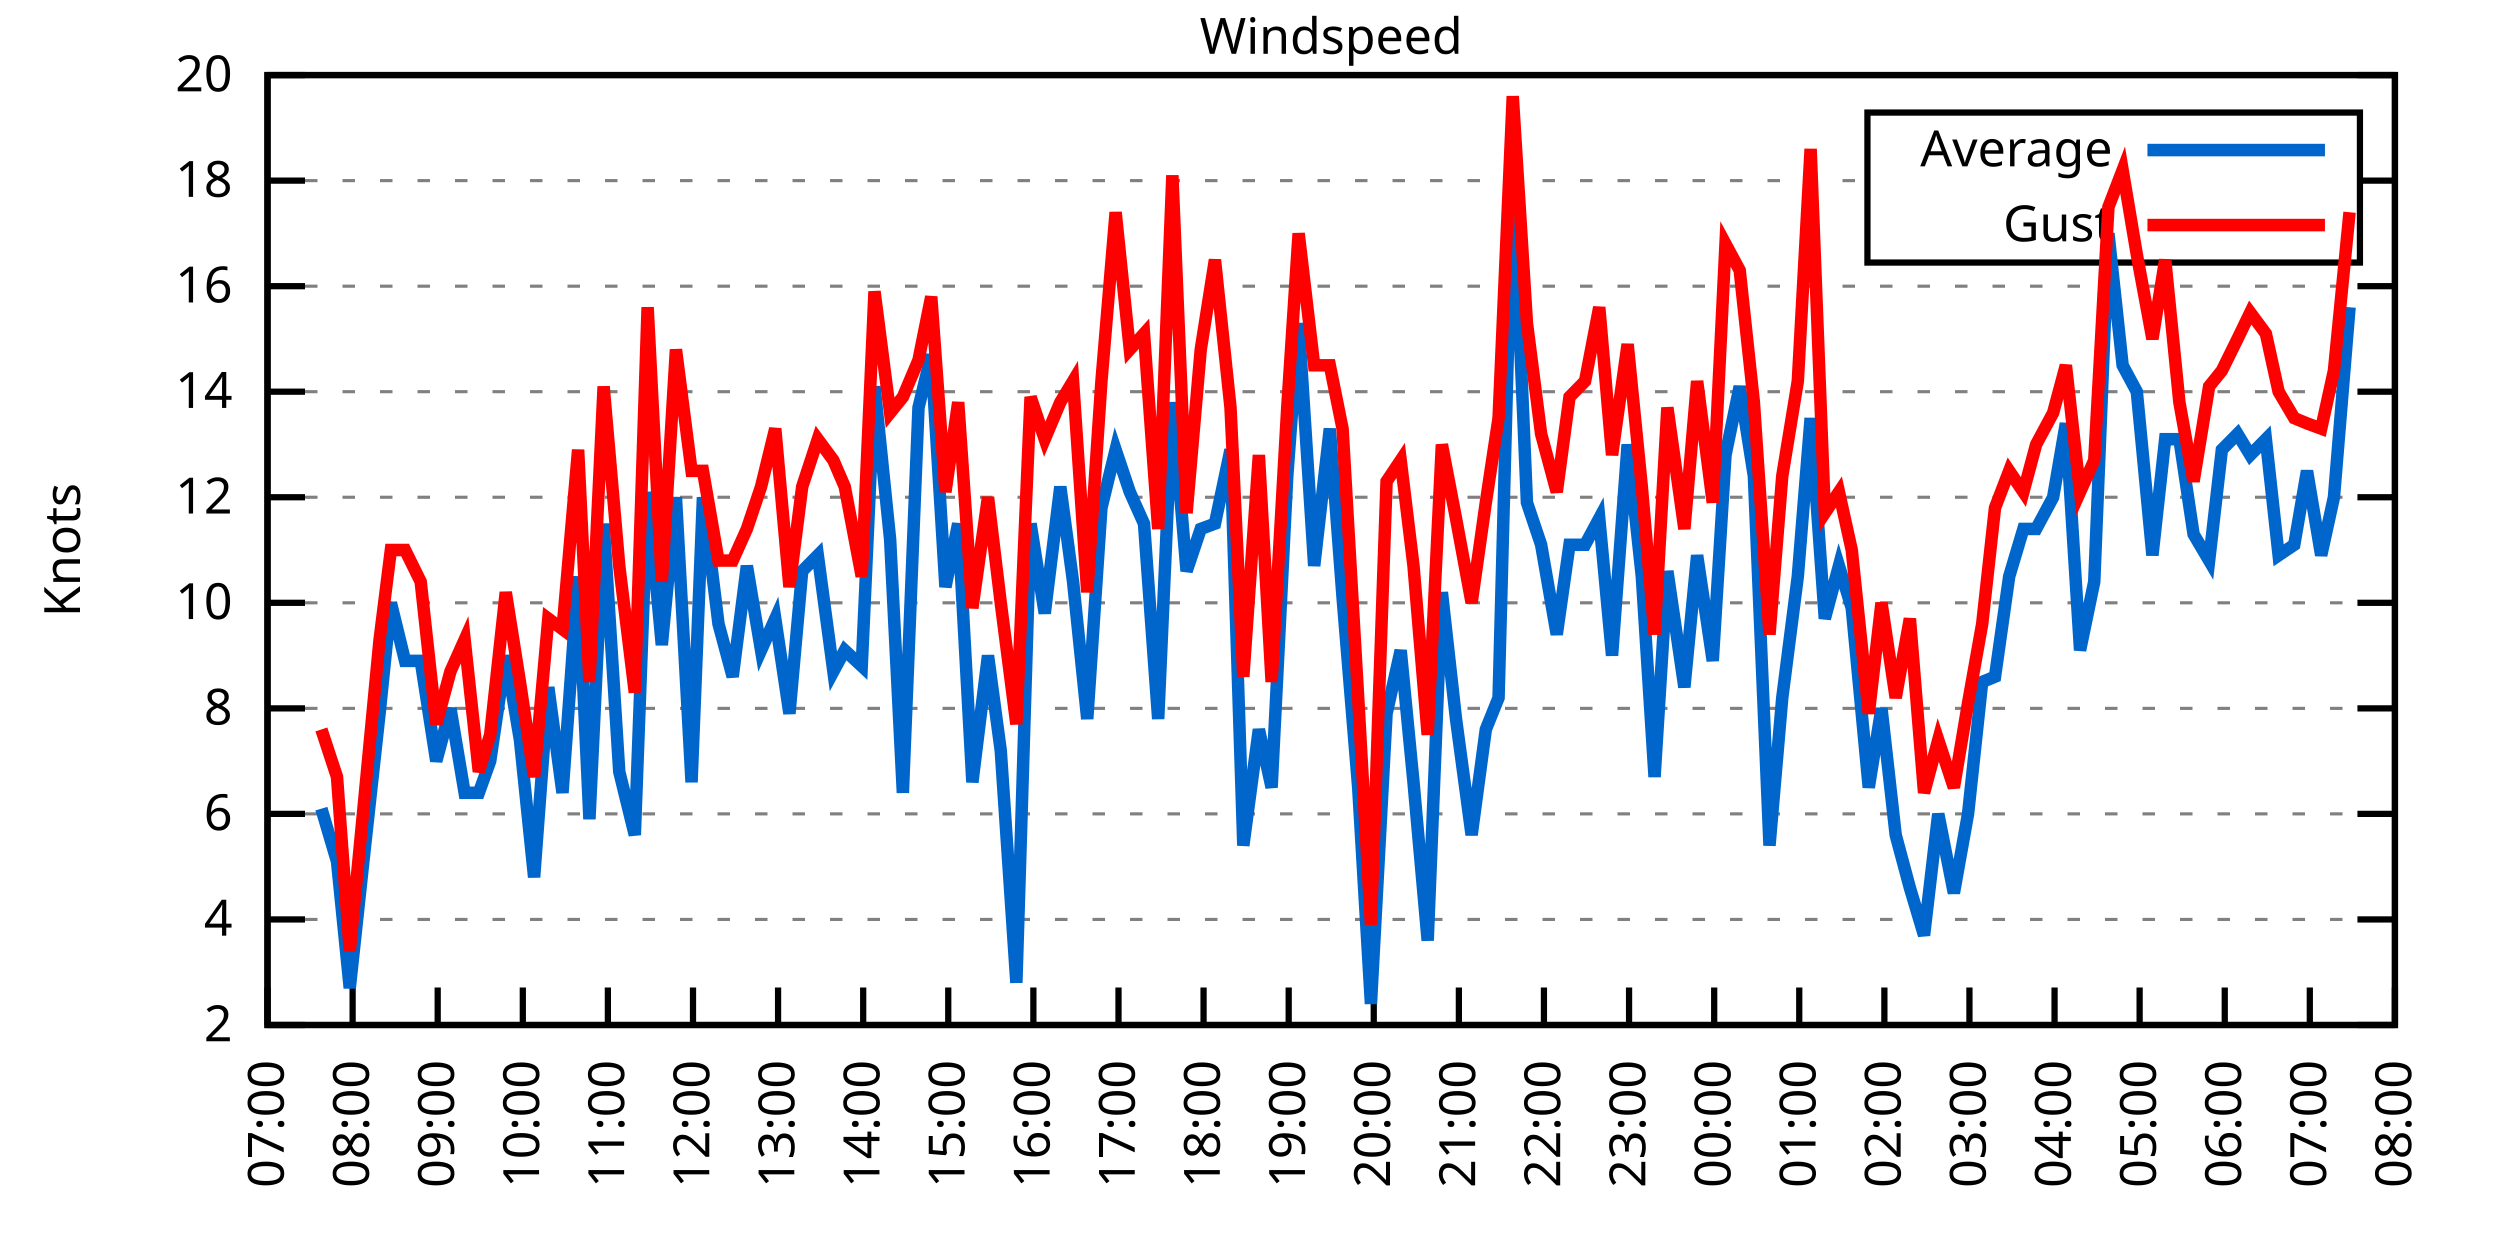
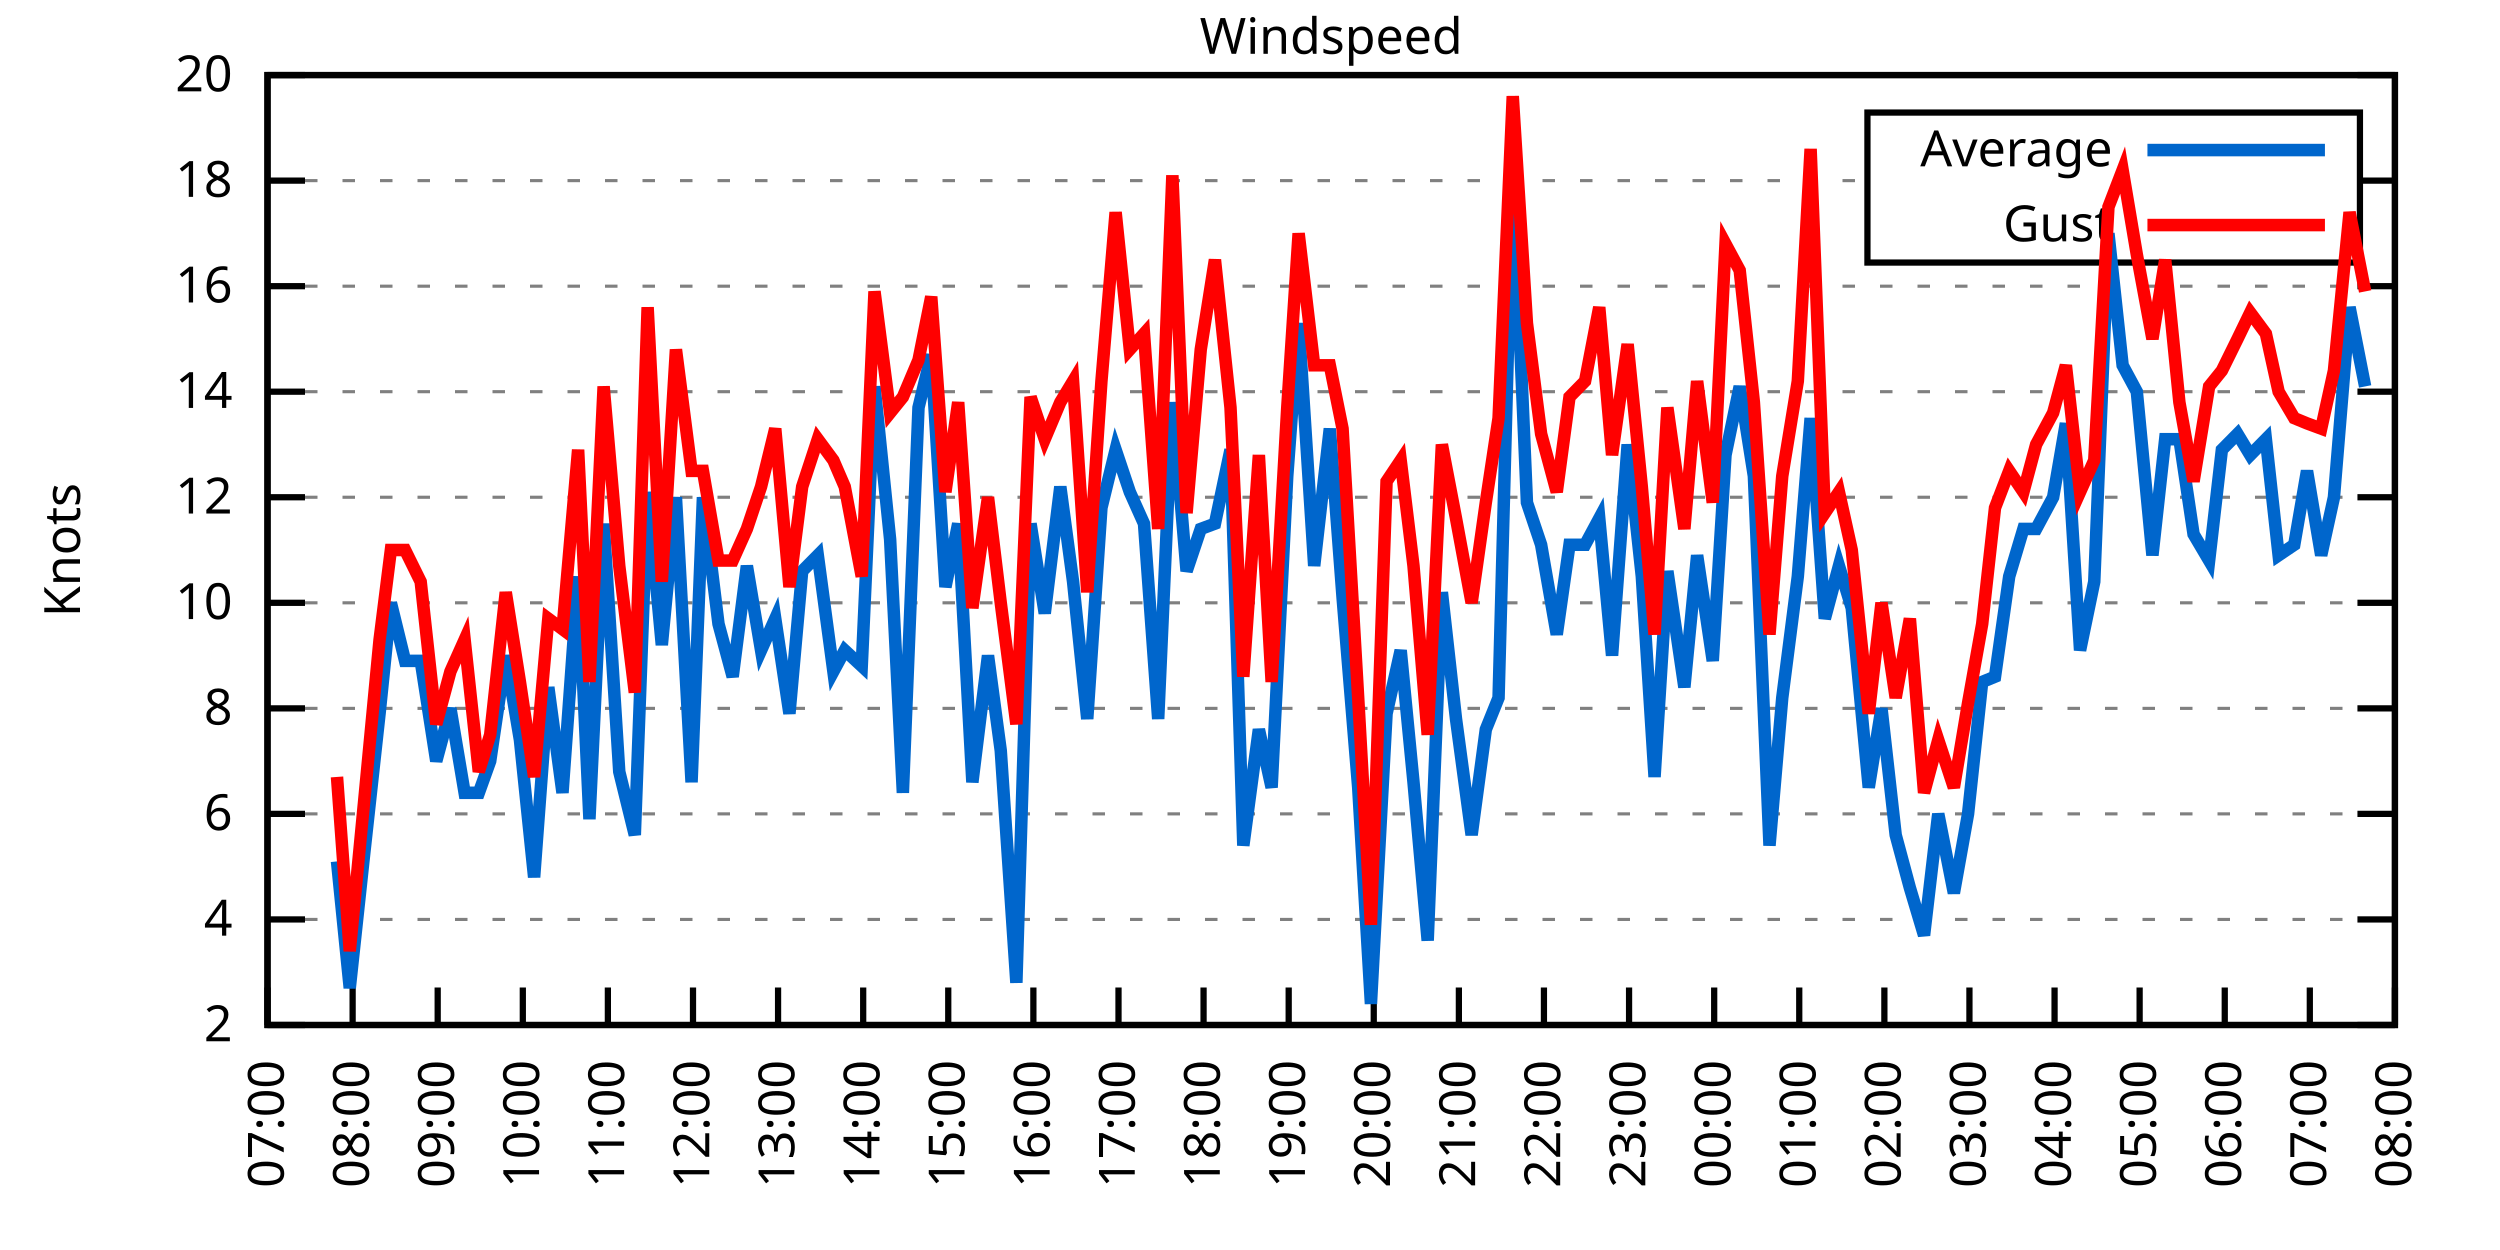
<svg xmlns="http://www.w3.org/2000/svg" xmlns:xlink="http://www.w3.org/1999/xlink" width="400" height="200" viewBox="0 0 400 200">
  <g id="gnuplot_canvas">
    <rect x="0" y="0" width="400" height="200" fill="none" />
    <defs>
      <circle id="gpDot" r="0.5" stroke-width="0.5" stroke="currentColor" />
      <path id="gpPt0" stroke-width="0.333" stroke="currentColor" d="M-1,0 h2 M0,-1 v2" />
      <path id="gpPt1" stroke-width="0.333" stroke="currentColor" d="M-1,-1 L1,1 M1,-1 L-1,1" />
      <path id="gpPt2" stroke-width="0.333" stroke="currentColor" d="M-1,0 L1,0 M0,-1 L0,1 M-1,-1 L1,1 M-1,1 L1,-1" />
      <rect id="gpPt3" stroke-width="0.333" stroke="currentColor" x="-1" y="-1" width="2" height="2" />
      <rect id="gpPt4" stroke-width="0.333" stroke="currentColor" fill="currentColor" x="-1" y="-1" width="2" height="2" />
      <circle id="gpPt5" stroke-width="0.333" stroke="currentColor" cx="0" cy="0" r="1" />
      <use xlink:href="#gpPt5" id="gpPt6" fill="currentColor" stroke="none" />
      <path id="gpPt7" stroke-width="0.333" stroke="currentColor" d="M0,-1.33 L-1.33,0.67 L1.33,0.67 z" />
      <use xlink:href="#gpPt7" id="gpPt8" fill="currentColor" stroke="none" />
      <use xlink:href="#gpPt7" id="gpPt9" stroke="currentColor" transform="rotate(180)" />
      <use xlink:href="#gpPt9" id="gpPt10" fill="currentColor" stroke="none" />
      <use xlink:href="#gpPt3" id="gpPt11" stroke="currentColor" transform="rotate(45)" />
      <use xlink:href="#gpPt11" id="gpPt12" fill="currentColor" stroke="none" />
      <path id="gpPt13" stroke-width="0.333" stroke="currentColor" d="M0,1.330 L1.265,0.411 L0.782,-1.067 L-0.782,-1.076 L-1.265,0.411 z" />
      <use xlink:href="#gpPt13" id="gpPt14" fill="currentColor" stroke="none" />
      <filter id="textbox" filterUnits="objectBoundingBox" x="0" y="0" height="1" width="1">
        <feFlood flood-color="white" flood-opacity="1" result="bgnd" />
        <feComposite in="SourceGraphic" in2="bgnd" operator="atop" />
      </filter>
      <filter id="greybox" filterUnits="objectBoundingBox" x="0" y="0" height="1" width="1">
        <feFlood flood-color="lightgrey" flood-opacity="1" result="grey" />
        <feComposite in="SourceGraphic" in2="grey" operator="atop" />
      </filter>
    </defs>
    <g fill="none" color="white" stroke="currentColor" stroke-width="1.00" stroke-linecap="butt" stroke-linejoin="miter">
</g>
    <g fill="none" color="black" stroke="currentColor" stroke-width="1.00" stroke-linecap="butt" stroke-linejoin="miter">
      <g stroke="none" shape-rendering="crispEdges">
        <polygon fill="rgb(255, 255, 255)" points="42.80,164.00 383.18,164.00 383.18,12.02 42.80,12.02 " />
      </g>
    </g>
    <g fill="none" color="black" stroke="currentColor" stroke-width="1.00" stroke-linecap="butt" stroke-linejoin="miter">
</g>
    <g fill="none" color="black" stroke="black" stroke-width="0.50" stroke-linecap="butt" stroke-linejoin="miter">
</g>
    <g fill="none" color="gray" stroke="currentColor" stroke-width="0.50" stroke-linecap="butt" stroke-linejoin="miter">
      <path stroke="gray" stroke-dasharray="2,4" class="gridline" d="M42.80,164.00 L383.19,164.00  " />
    </g>
    <g fill="none" color="gray" stroke="gray" stroke-width="1.00" stroke-linecap="butt" stroke-linejoin="miter">
</g>
    <g fill="none" color="black" stroke="currentColor" stroke-width="1.00" stroke-linecap="butt" stroke-linejoin="miter">
      <path stroke="black" d="M42.80,164.00 L48.80,164.00 M383.19,164.00 L377.19,164.00  " />
      <g transform="translate(37.20,166.60)" stroke="none" fill="black" font-family="Sans" font-size="8.00" text-anchor="end">
        <text>
          <tspan font-family="Sans"> 2</tspan>
        </text>
      </g>
    </g>
    <g fill="none" color="black" stroke="currentColor" stroke-width="1.00" stroke-linecap="butt" stroke-linejoin="miter">
</g>
    <g fill="none" color="black" stroke="black" stroke-width="0.50" stroke-linecap="butt" stroke-linejoin="miter">
</g>
    <g fill="none" color="gray" stroke="currentColor" stroke-width="0.50" stroke-linecap="butt" stroke-linejoin="miter">
      <path stroke="gray" stroke-dasharray="2,4" class="gridline" d="M42.80,147.11 L383.19,147.11  " />
    </g>
    <g fill="none" color="gray" stroke="gray" stroke-width="1.00" stroke-linecap="butt" stroke-linejoin="miter">
</g>
    <g fill="none" color="black" stroke="currentColor" stroke-width="1.00" stroke-linecap="butt" stroke-linejoin="miter">
      <path stroke="black" d="M42.80,147.11 L48.80,147.11 M383.19,147.11 L377.19,147.11  " />
      <g transform="translate(37.20,149.71)" stroke="none" fill="black" font-family="Sans" font-size="8.00" text-anchor="end">
        <text>
          <tspan font-family="Sans"> 4</tspan>
        </text>
      </g>
    </g>
    <g fill="none" color="black" stroke="currentColor" stroke-width="1.00" stroke-linecap="butt" stroke-linejoin="miter">
</g>
    <g fill="none" color="black" stroke="black" stroke-width="0.50" stroke-linecap="butt" stroke-linejoin="miter">
</g>
    <g fill="none" color="gray" stroke="currentColor" stroke-width="0.50" stroke-linecap="butt" stroke-linejoin="miter">
      <path stroke="gray" stroke-dasharray="2,4" class="gridline" d="M42.80,130.22 L383.19,130.22  " />
    </g>
    <g fill="none" color="gray" stroke="gray" stroke-width="1.00" stroke-linecap="butt" stroke-linejoin="miter">
</g>
    <g fill="none" color="black" stroke="currentColor" stroke-width="1.00" stroke-linecap="butt" stroke-linejoin="miter">
      <path stroke="black" d="M42.80,130.22 L48.80,130.22 M383.19,130.22 L377.19,130.22  " />
      <g transform="translate(37.20,132.82)" stroke="none" fill="black" font-family="Sans" font-size="8.00" text-anchor="end">
        <text>
          <tspan font-family="Sans"> 6</tspan>
        </text>
      </g>
    </g>
    <g fill="none" color="black" stroke="currentColor" stroke-width="1.00" stroke-linecap="butt" stroke-linejoin="miter">
</g>
    <g fill="none" color="black" stroke="black" stroke-width="0.50" stroke-linecap="butt" stroke-linejoin="miter">
</g>
    <g fill="none" color="gray" stroke="currentColor" stroke-width="0.50" stroke-linecap="butt" stroke-linejoin="miter">
      <path stroke="gray" stroke-dasharray="2,4" class="gridline" d="M42.80,113.34 L383.19,113.34  " />
    </g>
    <g fill="none" color="gray" stroke="gray" stroke-width="1.00" stroke-linecap="butt" stroke-linejoin="miter">
</g>
    <g fill="none" color="black" stroke="currentColor" stroke-width="1.00" stroke-linecap="butt" stroke-linejoin="miter">
      <path stroke="black" d="M42.80,113.34 L48.80,113.34 M383.19,113.34 L377.19,113.34  " />
      <g transform="translate(37.20,115.94)" stroke="none" fill="black" font-family="Sans" font-size="8.00" text-anchor="end">
        <text>
          <tspan font-family="Sans"> 8</tspan>
        </text>
      </g>
    </g>
    <g fill="none" color="black" stroke="currentColor" stroke-width="1.00" stroke-linecap="butt" stroke-linejoin="miter">
</g>
    <g fill="none" color="black" stroke="black" stroke-width="0.50" stroke-linecap="butt" stroke-linejoin="miter">
</g>
    <g fill="none" color="gray" stroke="currentColor" stroke-width="0.50" stroke-linecap="butt" stroke-linejoin="miter">
      <path stroke="gray" stroke-dasharray="2,4" class="gridline" d="M42.80,96.45 L383.19,96.45  " />
    </g>
    <g fill="none" color="gray" stroke="gray" stroke-width="1.00" stroke-linecap="butt" stroke-linejoin="miter">
</g>
    <g fill="none" color="black" stroke="currentColor" stroke-width="1.00" stroke-linecap="butt" stroke-linejoin="miter">
      <path stroke="black" d="M42.80,96.45 L48.80,96.45 M383.19,96.45 L377.19,96.45  " />
      <g transform="translate(37.20,99.05)" stroke="none" fill="black" font-family="Sans" font-size="8.00" text-anchor="end">
        <text>
          <tspan font-family="Sans"> 10</tspan>
        </text>
      </g>
    </g>
    <g fill="none" color="black" stroke="currentColor" stroke-width="1.00" stroke-linecap="butt" stroke-linejoin="miter">
</g>
    <g fill="none" color="black" stroke="black" stroke-width="0.50" stroke-linecap="butt" stroke-linejoin="miter">
</g>
    <g fill="none" color="gray" stroke="currentColor" stroke-width="0.50" stroke-linecap="butt" stroke-linejoin="miter">
      <path stroke="gray" stroke-dasharray="2,4" class="gridline" d="M42.80,79.56 L383.19,79.56  " />
    </g>
    <g fill="none" color="gray" stroke="gray" stroke-width="1.00" stroke-linecap="butt" stroke-linejoin="miter">
</g>
    <g fill="none" color="black" stroke="currentColor" stroke-width="1.00" stroke-linecap="butt" stroke-linejoin="miter">
      <path stroke="black" d="M42.80,79.56 L48.80,79.56 M383.19,79.56 L377.19,79.56  " />
      <g transform="translate(37.20,82.16)" stroke="none" fill="black" font-family="Sans" font-size="8.00" text-anchor="end">
        <text>
          <tspan font-family="Sans"> 12</tspan>
        </text>
      </g>
    </g>
    <g fill="none" color="black" stroke="currentColor" stroke-width="1.00" stroke-linecap="butt" stroke-linejoin="miter">
</g>
    <g fill="none" color="black" stroke="black" stroke-width="0.50" stroke-linecap="butt" stroke-linejoin="miter">
</g>
    <g fill="none" color="gray" stroke="currentColor" stroke-width="0.50" stroke-linecap="butt" stroke-linejoin="miter">
      <path stroke="gray" stroke-dasharray="2,4" class="gridline" d="M42.80,62.67 L383.19,62.67  " />
    </g>
    <g fill="none" color="gray" stroke="gray" stroke-width="1.00" stroke-linecap="butt" stroke-linejoin="miter">
</g>
    <g fill="none" color="black" stroke="currentColor" stroke-width="1.00" stroke-linecap="butt" stroke-linejoin="miter">
      <path stroke="black" d="M42.80,62.67 L48.80,62.67 M383.19,62.67 L377.19,62.67  " />
      <g transform="translate(37.20,65.27)" stroke="none" fill="black" font-family="Sans" font-size="8.00" text-anchor="end">
        <text>
          <tspan font-family="Sans"> 14</tspan>
        </text>
      </g>
    </g>
    <g fill="none" color="black" stroke="currentColor" stroke-width="1.00" stroke-linecap="butt" stroke-linejoin="miter">
</g>
    <g fill="none" color="black" stroke="black" stroke-width="0.50" stroke-linecap="butt" stroke-linejoin="miter">
</g>
    <g fill="none" color="gray" stroke="currentColor" stroke-width="0.50" stroke-linecap="butt" stroke-linejoin="miter">
      <path stroke="gray" stroke-dasharray="2,4" class="gridline" d="M42.80,45.79 L383.19,45.79  " />
    </g>
    <g fill="none" color="gray" stroke="gray" stroke-width="1.00" stroke-linecap="butt" stroke-linejoin="miter">
</g>
    <g fill="none" color="black" stroke="currentColor" stroke-width="1.00" stroke-linecap="butt" stroke-linejoin="miter">
      <path stroke="black" d="M42.80,45.79 L48.80,45.79 M383.19,45.79 L377.19,45.79  " />
      <g transform="translate(37.20,48.39)" stroke="none" fill="black" font-family="Sans" font-size="8.00" text-anchor="end">
        <text>
          <tspan font-family="Sans"> 16</tspan>
        </text>
      </g>
    </g>
    <g fill="none" color="black" stroke="currentColor" stroke-width="1.00" stroke-linecap="butt" stroke-linejoin="miter">
</g>
    <g fill="none" color="black" stroke="black" stroke-width="0.50" stroke-linecap="butt" stroke-linejoin="miter">
</g>
    <g fill="none" color="gray" stroke="currentColor" stroke-width="0.50" stroke-linecap="butt" stroke-linejoin="miter">
      <path stroke="gray" stroke-dasharray="2,4" class="gridline" d="M42.80,28.90 L298.79,28.90 M377.59,28.90 L383.19,28.90  " />
    </g>
    <g fill="none" color="gray" stroke="gray" stroke-width="1.00" stroke-linecap="butt" stroke-linejoin="miter">
</g>
    <g fill="none" color="black" stroke="currentColor" stroke-width="1.00" stroke-linecap="butt" stroke-linejoin="miter">
      <path stroke="black" d="M42.80,28.90 L48.80,28.90 M383.19,28.90 L377.19,28.90  " />
      <g transform="translate(37.20,31.50)" stroke="none" fill="black" font-family="Sans" font-size="8.00" text-anchor="end">
        <text>
          <tspan font-family="Sans"> 18</tspan>
        </text>
      </g>
    </g>
    <g fill="none" color="black" stroke="currentColor" stroke-width="1.00" stroke-linecap="butt" stroke-linejoin="miter">
</g>
    <g fill="none" color="black" stroke="black" stroke-width="0.50" stroke-linecap="butt" stroke-linejoin="miter">
</g>
    <g fill="none" color="gray" stroke="currentColor" stroke-width="0.50" stroke-linecap="butt" stroke-linejoin="miter">
      <path stroke="gray" stroke-dasharray="2,4" class="gridline" d="M42.80,12.01 L383.19,12.01  " />
    </g>
    <g fill="none" color="gray" stroke="gray" stroke-width="1.00" stroke-linecap="butt" stroke-linejoin="miter">
</g>
    <g fill="none" color="black" stroke="currentColor" stroke-width="1.00" stroke-linecap="butt" stroke-linejoin="miter">
      <path stroke="black" d="M42.80,12.01 L48.80,12.01 M383.19,12.01 L377.19,12.01  " />
      <g transform="translate(37.20,14.61)" stroke="none" fill="black" font-family="Sans" font-size="8.00" text-anchor="end">
        <text>
          <tspan font-family="Sans"> 20</tspan>
        </text>
      </g>
    </g>
    <g fill="none" color="black" stroke="currentColor" stroke-width="1.00" stroke-linecap="butt" stroke-linejoin="miter">
      <path stroke="black" d="M42.80,164.00 L42.80,158.00  " />
      <g transform="translate(45.40,169.60) rotate(270.00)" stroke="none" fill="black" font-family="Sans" font-size="8.00" text-anchor="end">
        <text>
          <tspan font-family="Sans">07:00</tspan>
        </text>
      </g>
    </g>
    <g fill="none" color="black" stroke="currentColor" stroke-width="1.00" stroke-linecap="butt" stroke-linejoin="miter">
      <path stroke="black" d="M56.42,164.00 L56.42,158.00  " />
      <g transform="translate(59.02,169.60) rotate(270.00)" stroke="none" fill="black" font-family="Sans" font-size="8.00" text-anchor="end">
        <text>
          <tspan font-family="Sans">08:00</tspan>
        </text>
      </g>
    </g>
    <g fill="none" color="black" stroke="currentColor" stroke-width="1.00" stroke-linecap="butt" stroke-linejoin="miter">
      <path stroke="black" d="M70.03,164.00 L70.03,158.00  " />
      <g transform="translate(72.63,169.60) rotate(270.00)" stroke="none" fill="black" font-family="Sans" font-size="8.00" text-anchor="end">
        <text>
          <tspan font-family="Sans">09:00</tspan>
        </text>
      </g>
    </g>
    <g fill="none" color="black" stroke="currentColor" stroke-width="1.00" stroke-linecap="butt" stroke-linejoin="miter">
      <path stroke="black" d="M83.65,164.00 L83.65,158.00  " />
      <g transform="translate(86.25,169.60) rotate(270.00)" stroke="none" fill="black" font-family="Sans" font-size="8.00" text-anchor="end">
        <text>
          <tspan font-family="Sans">10:00</tspan>
        </text>
      </g>
    </g>
    <g fill="none" color="black" stroke="currentColor" stroke-width="1.00" stroke-linecap="butt" stroke-linejoin="miter">
      <path stroke="black" d="M97.26,164.00 L97.26,158.00  " />
      <g transform="translate(99.86,169.60) rotate(270.00)" stroke="none" fill="black" font-family="Sans" font-size="8.00" text-anchor="end">
        <text>
          <tspan font-family="Sans">11:00</tspan>
        </text>
      </g>
    </g>
    <g fill="none" color="black" stroke="currentColor" stroke-width="1.00" stroke-linecap="butt" stroke-linejoin="miter">
      <path stroke="black" d="M110.88,164.00 L110.88,158.00  " />
      <g transform="translate(113.48,169.60) rotate(270.00)" stroke="none" fill="black" font-family="Sans" font-size="8.00" text-anchor="end">
        <text>
          <tspan font-family="Sans">12:00</tspan>
        </text>
      </g>
    </g>
    <g fill="none" color="black" stroke="currentColor" stroke-width="1.00" stroke-linecap="butt" stroke-linejoin="miter">
      <path stroke="black" d="M124.49,164.00 L124.49,158.00  " />
      <g transform="translate(127.09,169.60) rotate(270.00)" stroke="none" fill="black" font-family="Sans" font-size="8.00" text-anchor="end">
        <text>
          <tspan font-family="Sans">13:00</tspan>
        </text>
      </g>
    </g>
    <g fill="none" color="black" stroke="currentColor" stroke-width="1.00" stroke-linecap="butt" stroke-linejoin="miter">
      <path stroke="black" d="M138.11,164.00 L138.11,158.00  " />
      <g transform="translate(140.71,169.60) rotate(270.00)" stroke="none" fill="black" font-family="Sans" font-size="8.00" text-anchor="end">
        <text>
          <tspan font-family="Sans">14:00</tspan>
        </text>
      </g>
    </g>
    <g fill="none" color="black" stroke="currentColor" stroke-width="1.00" stroke-linecap="butt" stroke-linejoin="miter">
      <path stroke="black" d="M151.72,164.00 L151.72,158.00  " />
      <g transform="translate(154.32,169.60) rotate(270.00)" stroke="none" fill="black" font-family="Sans" font-size="8.00" text-anchor="end">
        <text>
          <tspan font-family="Sans">15:00</tspan>
        </text>
      </g>
    </g>
    <g fill="none" color="black" stroke="currentColor" stroke-width="1.00" stroke-linecap="butt" stroke-linejoin="miter">
      <path stroke="black" d="M165.34,164.00 L165.34,158.00  " />
      <g transform="translate(167.94,169.60) rotate(270.00)" stroke="none" fill="black" font-family="Sans" font-size="8.00" text-anchor="end">
        <text>
          <tspan font-family="Sans">16:00</tspan>
        </text>
      </g>
    </g>
    <g fill="none" color="black" stroke="currentColor" stroke-width="1.00" stroke-linecap="butt" stroke-linejoin="miter">
      <path stroke="black" d="M178.96,164.00 L178.96,158.00  " />
      <g transform="translate(181.56,169.60) rotate(270.00)" stroke="none" fill="black" font-family="Sans" font-size="8.00" text-anchor="end">
        <text>
          <tspan font-family="Sans">17:00</tspan>
        </text>
      </g>
    </g>
    <g fill="none" color="black" stroke="currentColor" stroke-width="1.00" stroke-linecap="butt" stroke-linejoin="miter">
      <path stroke="black" d="M192.57,164.00 L192.57,158.00  " />
      <g transform="translate(195.17,169.60) rotate(270.00)" stroke="none" fill="black" font-family="Sans" font-size="8.00" text-anchor="end">
        <text>
          <tspan font-family="Sans">18:00</tspan>
        </text>
      </g>
    </g>
    <g fill="none" color="black" stroke="currentColor" stroke-width="1.00" stroke-linecap="butt" stroke-linejoin="miter">
      <path stroke="black" d="M206.19,164.00 L206.19,158.00  " />
      <g transform="translate(208.79,169.60) rotate(270.00)" stroke="none" fill="black" font-family="Sans" font-size="8.00" text-anchor="end">
        <text>
          <tspan font-family="Sans">19:00</tspan>
        </text>
      </g>
    </g>
    <g fill="none" color="black" stroke="currentColor" stroke-width="1.00" stroke-linecap="butt" stroke-linejoin="miter">
      <path stroke="black" d="M219.80,164.00 L219.80,158.00  " />
      <g transform="translate(222.40,169.60) rotate(270.00)" stroke="none" fill="black" font-family="Sans" font-size="8.00" text-anchor="end">
        <text>
          <tspan font-family="Sans">20:00</tspan>
        </text>
      </g>
    </g>
    <g fill="none" color="black" stroke="currentColor" stroke-width="1.00" stroke-linecap="butt" stroke-linejoin="miter">
      <path stroke="black" d="M233.42,164.00 L233.42,158.00  " />
      <g transform="translate(236.02,169.60) rotate(270.00)" stroke="none" fill="black" font-family="Sans" font-size="8.00" text-anchor="end">
        <text>
          <tspan font-family="Sans">21:00</tspan>
        </text>
      </g>
    </g>
    <g fill="none" color="black" stroke="currentColor" stroke-width="1.00" stroke-linecap="butt" stroke-linejoin="miter">
      <path stroke="black" d="M247.03,164.00 L247.03,158.00  " />
      <g transform="translate(249.63,169.60) rotate(270.00)" stroke="none" fill="black" font-family="Sans" font-size="8.00" text-anchor="end">
        <text>
          <tspan font-family="Sans">22:00</tspan>
        </text>
      </g>
    </g>
    <g fill="none" color="black" stroke="currentColor" stroke-width="1.00" stroke-linecap="butt" stroke-linejoin="miter">
      <path stroke="black" d="M260.65,164.00 L260.65,158.00  " />
      <g transform="translate(263.25,169.60) rotate(270.00)" stroke="none" fill="black" font-family="Sans" font-size="8.00" text-anchor="end">
        <text>
          <tspan font-family="Sans">23:00</tspan>
        </text>
      </g>
    </g>
    <g fill="none" color="black" stroke="currentColor" stroke-width="1.00" stroke-linecap="butt" stroke-linejoin="miter">
      <path stroke="black" d="M274.27,164.00 L274.27,158.00  " />
      <g transform="translate(276.87,169.60) rotate(270.00)" stroke="none" fill="black" font-family="Sans" font-size="8.00" text-anchor="end">
        <text>
          <tspan font-family="Sans">00:00</tspan>
        </text>
      </g>
    </g>
    <g fill="none" color="black" stroke="currentColor" stroke-width="1.00" stroke-linecap="butt" stroke-linejoin="miter">
      <path stroke="black" d="M287.88,164.00 L287.88,158.00  " />
      <g transform="translate(290.48,169.60) rotate(270.00)" stroke="none" fill="black" font-family="Sans" font-size="8.00" text-anchor="end">
        <text>
          <tspan font-family="Sans">01:00</tspan>
        </text>
      </g>
    </g>
    <g fill="none" color="black" stroke="currentColor" stroke-width="1.00" stroke-linecap="butt" stroke-linejoin="miter">
      <path stroke="black" d="M301.50,164.00 L301.50,158.00  " />
      <g transform="translate(304.10,169.60) rotate(270.00)" stroke="none" fill="black" font-family="Sans" font-size="8.00" text-anchor="end">
        <text>
          <tspan font-family="Sans">02:00</tspan>
        </text>
      </g>
    </g>
    <g fill="none" color="black" stroke="currentColor" stroke-width="1.00" stroke-linecap="butt" stroke-linejoin="miter">
      <path stroke="black" d="M315.11,164.00 L315.11,158.00  " />
      <g transform="translate(317.71,169.60) rotate(270.00)" stroke="none" fill="black" font-family="Sans" font-size="8.00" text-anchor="end">
        <text>
          <tspan font-family="Sans">03:00</tspan>
        </text>
      </g>
    </g>
    <g fill="none" color="black" stroke="currentColor" stroke-width="1.00" stroke-linecap="butt" stroke-linejoin="miter">
      <path stroke="black" d="M328.73,164.00 L328.73,158.00  " />
      <g transform="translate(331.33,169.60) rotate(270.00)" stroke="none" fill="black" font-family="Sans" font-size="8.00" text-anchor="end">
        <text>
          <tspan font-family="Sans">04:00</tspan>
        </text>
      </g>
    </g>
    <g fill="none" color="black" stroke="currentColor" stroke-width="1.00" stroke-linecap="butt" stroke-linejoin="miter">
      <path stroke="black" d="M342.34,164.00 L342.34,158.00  " />
      <g transform="translate(344.94,169.60) rotate(270.00)" stroke="none" fill="black" font-family="Sans" font-size="8.00" text-anchor="end">
        <text>
          <tspan font-family="Sans">05:00</tspan>
        </text>
      </g>
    </g>
    <g fill="none" color="black" stroke="currentColor" stroke-width="1.00" stroke-linecap="butt" stroke-linejoin="miter">
      <path stroke="black" d="M355.96,164.00 L355.96,158.00  " />
      <g transform="translate(358.56,169.60) rotate(270.00)" stroke="none" fill="black" font-family="Sans" font-size="8.00" text-anchor="end">
        <text>
          <tspan font-family="Sans">06:00</tspan>
        </text>
      </g>
    </g>
    <g fill="none" color="black" stroke="currentColor" stroke-width="1.00" stroke-linecap="butt" stroke-linejoin="miter">
      <path stroke="black" d="M369.57,164.00 L369.57,158.00  " />
      <g transform="translate(372.17,169.60) rotate(270.00)" stroke="none" fill="black" font-family="Sans" font-size="8.00" text-anchor="end">
        <text>
          <tspan font-family="Sans">07:00</tspan>
        </text>
      </g>
    </g>
    <g fill="none" color="black" stroke="currentColor" stroke-width="1.00" stroke-linecap="butt" stroke-linejoin="miter">
      <path stroke="black" d="M383.19,164.00 L383.19,158.00  " />
      <g transform="translate(385.79,169.60) rotate(270.00)" stroke="none" fill="black" font-family="Sans" font-size="8.00" text-anchor="end">
        <text>
          <tspan font-family="Sans">08:00</tspan>
        </text>
      </g>
    </g>
    <g fill="none" color="black" stroke="currentColor" stroke-width="1.00" stroke-linecap="butt" stroke-linejoin="miter">
</g>
    <g fill="none" color="black" stroke="currentColor" stroke-width="1.00" stroke-linecap="butt" stroke-linejoin="miter">
      <path stroke="black" d="M42.80,12.01 L42.80,164.00 L383.19,164.00 L383.19,12.01 L42.80,12.01 Z  " />
    </g>
    <g fill="none" color="black" stroke="currentColor" stroke-width="1.00" stroke-linecap="butt" stroke-linejoin="miter">
</g>
    <g fill="none" color="black" stroke="currentColor" stroke-width="1.00" stroke-linecap="butt" stroke-linejoin="miter">
      <path stroke="black" d="M298.79,42.01 L298.79,18.01 L377.59,18.01 L377.59,42.01 L298.79,42.01 Z  " />
    </g>
    <g id="Windspeed_plot_1">
      <g fill="none" color="white" stroke="black" stroke-width="2.00" stroke-linecap="butt" stroke-linejoin="miter">
</g>
      <g fill="none" color="black" stroke="currentColor" stroke-width="2.00" stroke-linecap="butt" stroke-linejoin="miter">
        <g transform="translate(337.99,26.61)" stroke="none" fill="black" font-family="Sans" font-size="8.00" text-anchor="end">
          <text>
            <tspan font-family="Sans">Average</tspan>
          </text>
        </g>
      </g>
      <g fill="none" color="black" stroke="currentColor" stroke-width="2.00" stroke-linecap="butt" stroke-linejoin="miter">
-         <path stroke="rgb(  0, 102, 204)" d="M343.59,24.01 L371.99,24.01 M51.42,129.38 L53.92,137.82 L55.96,158.09 L58.23,136.98 L60.73,114.18 L62.54,96.45   L64.81,105.74 L67.31,105.74 L69.80,121.78 L72.07,113.34 L74.34,126.85 L76.61,126.85 L78.43,121.78 L80.92,104.89   L83.19,118.40 L85.46,140.36 L87.73,109.96 L90.00,126.85 L92.50,92.23 L94.31,131.07 L96.58,83.78 L99.08,123.47   L101.57,133.60 L103.62,78.72 L105.89,103.20 L108.15,79.56 L110.65,125.16 L112.47,79.56 L114.96,99.83 L117.23,108.27   L119.50,90.54 L121.77,104.05 L124.04,98.98 L126.31,114.18 L128.35,91.38 L130.85,88.85 L133.34,107.43 L135.16,104.05   L137.88,106.58 L139.92,61.83 L142.42,86.32 L144.46,126.85 L146.96,65.21 L149.00,56.76 L151.27,93.92 L153.31,83.78   L155.58,125.16 L158.08,104.89 L160.12,120.09 L162.62,157.24 L164.89,83.78 L167.16,98.14 L169.65,77.87 L171.69,93.07   L173.96,115.03 L176.23,81.25 L178.50,71.96 L180.77,78.72 L183.04,83.78 L185.31,115.03 L187.58,64.36 L189.85,91.38   L192.12,84.63 L194.39,83.78 L196.88,71.96 L198.93,135.29 L201.42,116.71 L203.46,126.00 L205.96,76.18 L207.78,51.70   L210.27,90.54 L212.77,68.58 L214.81,95.60 L217.31,126.00 L219.35,160.62 L221.85,114.18 L224.11,104.05 L226.16,125.16   L228.43,150.49 L230.70,94.76 L232.96,115.03 L235.46,133.60 L237.73,116.71 L239.77,111.65 L242.04,27.21 L244.31,80.41   L246.58,87.16 L249.08,101.52 L251.12,87.16 L253.61,87.16 L255.88,82.94 L257.93,104.89 L260.42,71.12 L262.69,92.23   L264.73,124.31 L266.78,91.38 L269.50,109.96 L271.54,88.85 L274.04,105.74 L276.08,72.81 L278.35,61.83 L280.62,76.18   L283.12,135.29 L285.16,111.65 L287.65,92.23 L289.70,66.90 L291.97,98.98 L294.23,90.54 L296.28,97.29 L299.00,126.00   L301.04,113.34 L303.31,133.60 L305.58,142.05 L307.85,149.65 L310.12,130.22 L312.62,142.89 L314.89,130.22 L317.15,109.11   L319.20,108.27 L321.47,92.23 L323.74,84.63 L325.78,84.63 L328.50,79.56 L330.54,67.74 L332.81,104.05 L335.08,93.07   L337.35,37.34 L339.62,58.45 L341.89,62.67 L344.39,88.85 L346.43,70.27 L348.70,70.27 L350.97,85.47 L353.46,89.69   L355.50,71.96 L358.00,69.43 L360.04,72.81 L362.54,70.27 L364.58,88.85 L367.08,87.16 L369.12,75.34 L371.39,88.85   L373.43,79.56 L375.93,49.16  " />
+         <path stroke="rgb(  0, 102, 204)" d="M343.59,24.01 L371.99,24.01 M53.92,137.82 L55.96,158.09 L58.23,136.98 L60.73,114.18 L62.54,96.45 L64.81,105.74   L67.31,105.74 L69.80,121.78 L72.07,113.34 L74.34,126.85 L76.61,126.85 L78.43,121.78 L80.92,104.89 L83.19,118.40   L85.46,140.36 L87.73,109.96 L90.00,126.85 L92.50,92.23 L94.31,131.07 L96.58,83.78 L99.08,123.47 L101.57,133.60   L103.62,78.72 L105.89,103.20 L108.15,79.56 L110.65,125.16 L112.47,79.56 L114.96,99.83 L117.23,108.27 L119.50,90.54   L121.77,104.05 L124.04,98.98 L126.31,114.18 L128.35,91.38 L130.85,88.85 L133.34,107.43 L135.16,104.05 L137.88,106.58   L139.92,61.83 L142.42,86.32 L144.46,126.85 L146.96,65.21 L149.00,56.76 L151.27,93.92 L153.31,83.78 L155.58,125.16   L158.08,104.89 L160.12,120.09 L162.62,157.24 L164.89,83.78 L167.16,98.14 L169.65,77.87 L171.69,93.07 L173.96,115.03   L176.23,81.25 L178.50,71.96 L180.77,78.72 L183.04,83.78 L185.31,115.03 L187.58,64.36 L189.85,91.38 L192.12,84.63   L194.39,83.78 L196.88,71.96 L198.93,135.29 L201.42,116.71 L203.46,126.00 L205.96,76.18 L207.78,51.70 L210.27,90.54   L212.77,68.58 L214.81,95.60 L217.31,126.00 L219.35,160.62 L221.85,114.18 L224.11,104.05 L226.16,125.16 L228.43,150.49   L230.70,94.76 L232.96,115.03 L235.46,133.60 L237.73,116.71 L239.77,111.65 L242.04,27.21 L244.31,80.41 L246.58,87.16   L249.08,101.52 L251.12,87.16 L253.61,87.16 L255.88,82.94 L257.93,104.89 L260.42,71.12 L262.69,92.23 L264.73,124.31   L266.78,91.38 L269.50,109.96 L271.54,88.85 L274.04,105.74 L276.08,72.81 L278.35,61.83 L280.62,76.18 L283.12,135.29   L285.16,111.65 L287.65,92.23 L289.70,66.90 L291.97,98.98 L294.23,90.54 L296.28,97.29 L299.00,126.00 L301.04,113.34   L303.31,133.60 L305.58,142.05 L307.85,149.65 L310.12,130.22 L312.62,142.89 L314.89,130.22 L317.15,109.11 L319.20,108.27   L321.47,92.23 L323.74,84.63 L325.78,84.63 L328.50,79.56 L330.54,67.74 L332.81,104.05 L335.08,93.07 L337.35,37.34   L339.62,58.45 L341.89,62.67 L344.39,88.85 L346.43,70.27 L348.70,70.27 L350.97,85.47 L353.46,89.69 L355.50,71.96   L358.00,69.43 L360.04,72.81 L362.54,70.27 L364.58,88.85 L367.08,87.16 L369.12,75.34 L371.39,88.85 L373.43,79.56   L375.93,49.16 L378.42,61.83  " />
      </g>
    </g>
    <g id="Windspeed_plot_2">
      <g fill="none" color="black" stroke="currentColor" stroke-width="2.00" stroke-linecap="butt" stroke-linejoin="miter">
        <g transform="translate(337.99,38.61)" stroke="none" fill="black" font-family="Sans" font-size="8.00" text-anchor="end">
          <text>
            <tspan font-family="Sans">Gust</tspan>
          </text>
        </g>
      </g>
      <g fill="none" color="black" stroke="currentColor" stroke-width="2.00" stroke-linecap="butt" stroke-linejoin="miter">
-         <path stroke="rgb(255,   0,   0)" d="M343.59,36.01 L371.99,36.01 M51.42,116.71 L53.92,124.31 L55.96,152.18 L58.23,128.54 L60.73,102.36 L62.54,88.00   L64.81,88.00 L67.31,93.07 L69.80,115.87 L72.07,107.43 L74.34,102.36 L76.61,123.47 L78.43,117.56 L80.92,94.76   L83.19,109.11 L85.46,124.31 L87.73,98.98 L90.00,100.67 L92.50,71.96 L94.31,109.11 L96.58,61.83 L99.08,90.54   L101.57,110.80 L103.62,49.16 L105.89,93.07 L108.15,55.92 L110.65,75.34 L112.47,75.34 L114.96,89.69 L117.23,89.69   L119.50,84.63 L121.77,77.87 L124.04,68.58 L126.31,93.92 L128.35,77.87 L130.85,70.27 L133.34,73.65 L135.16,77.87   L137.88,92.23 L139.92,46.63 L142.42,66.05 L144.46,63.52 L146.96,57.61 L149.00,47.47 L151.27,78.72 L153.31,64.36   L155.58,97.29 L158.08,79.56 L160.12,96.45 L162.62,115.87 L164.89,63.52 L167.16,70.27 L169.65,64.36 L171.69,60.98   L173.96,94.76 L176.23,60.98 L178.50,33.96 L180.77,55.92 L183.04,53.39 L185.31,84.63 L187.58,28.05 L189.85,82.09   L192.12,55.92 L194.39,41.56 L196.88,65.21 L198.93,108.27 L201.42,72.81 L203.46,109.11 L205.96,65.21 L207.78,37.34   L210.27,58.45 L212.77,58.45 L214.81,68.58 L217.31,111.65 L219.35,147.96 L221.85,77.03 L224.11,73.65 L226.16,90.54   L228.43,117.56 L230.70,71.12 L232.96,82.94 L235.46,96.45 L237.73,80.41 L239.77,66.90 L242.04,15.39 L244.31,51.70   L246.58,69.43 L249.08,78.72 L251.12,63.52 L253.61,60.98 L255.88,49.16 L257.93,72.81 L260.42,55.07 L262.69,77.87   L264.73,101.52 L266.78,65.21 L269.50,84.63 L271.54,60.98 L274.04,80.41 L276.08,39.03 L278.35,43.25 L280.62,64.36   L283.12,101.52 L285.16,76.18 L287.65,60.98 L289.70,23.83 L291.97,82.09 L294.23,78.72 L296.28,88.00 L299.00,114.18   L301.04,96.45 L303.31,111.65 L305.58,98.98 L307.85,126.85 L310.12,118.40 L312.62,126.00 L314.89,112.49 L317.15,99.83   L319.20,81.25 L321.47,75.34 L323.74,78.72 L325.78,71.12 L328.50,66.05 L330.54,58.45 L332.81,78.72 L335.08,73.65   L337.35,33.12 L339.62,27.21 L341.89,40.72 L344.39,54.23 L346.43,41.56 L348.70,64.36 L350.97,77.03 L353.46,61.83   L355.50,59.30 L358.00,54.23 L360.04,50.01 L362.54,53.39 L364.58,62.67 L367.08,66.90 L369.12,67.74 L371.39,68.58   L373.43,59.30 L375.93,33.96  " />
+         <path stroke="rgb(255,   0,   0)" d="M343.59,36.01 L371.99,36.01 M53.92,124.31 L55.96,152.18 L58.23,128.54 L60.73,102.36 L62.54,88.00 L64.81,88.00   L67.31,93.07 L69.80,115.87 L72.07,107.43 L74.34,102.36 L76.61,123.47 L78.43,117.56 L80.92,94.76 L83.19,109.11   L85.46,124.31 L87.73,98.98 L90.00,100.67 L92.50,71.96 L94.31,109.11 L96.58,61.83 L99.08,90.54 L101.57,110.80   L103.62,49.16 L105.89,93.07 L108.15,55.92 L110.65,75.34 L112.47,75.34 L114.96,89.69 L117.23,89.69 L119.50,84.63   L121.77,77.87 L124.04,68.58 L126.31,93.92 L128.35,77.87 L130.85,70.27 L133.34,73.65 L135.16,77.87 L137.88,92.23   L139.92,46.63 L142.42,66.05 L144.46,63.52 L146.96,57.61 L149.00,47.47 L151.27,78.72 L153.31,64.36 L155.58,97.29   L158.08,79.56 L160.12,96.45 L162.62,115.87 L164.89,63.52 L167.16,70.27 L169.65,64.36 L171.69,60.98 L173.96,94.76   L176.23,60.98 L178.50,33.96 L180.77,55.92 L183.04,53.39 L185.31,84.63 L187.58,28.05 L189.85,82.09 L192.12,55.92   L194.39,41.56 L196.88,65.21 L198.93,108.27 L201.42,72.81 L203.46,109.11 L205.96,65.21 L207.78,37.34 L210.27,58.45   L212.77,58.45 L214.81,68.58 L217.31,111.65 L219.35,147.96 L221.85,77.03 L224.11,73.65 L226.16,90.54 L228.43,117.56   L230.70,71.12 L232.96,82.94 L235.46,96.45 L237.73,80.41 L239.77,66.90 L242.04,15.39 L244.31,51.70 L246.58,69.43   L249.08,78.72 L251.12,63.52 L253.61,60.98 L255.88,49.16 L257.93,72.81 L260.42,55.07 L262.69,77.87 L264.73,101.52   L266.78,65.21 L269.50,84.63 L271.54,60.98 L274.04,80.41 L276.08,39.03 L278.35,43.25 L280.62,64.36 L283.12,101.52   L285.16,76.18 L287.65,60.98 L289.70,23.83 L291.97,82.09 L294.23,78.72 L296.28,88.00 L299.00,114.18 L301.04,96.45   L303.31,111.65 L305.58,98.98 L307.85,126.85 L310.12,118.40 L312.62,126.00 L314.89,112.49 L317.15,99.83 L319.20,81.25   L321.47,75.34 L323.74,78.72 L325.78,71.12 L328.50,66.05 L330.54,58.45 L332.81,78.72 L335.08,73.65 L337.35,33.12   L339.62,27.21 L341.89,40.72 L344.39,54.23 L346.43,41.56 L348.70,64.36 L350.97,77.03 L353.46,61.83 L355.50,59.30   L358.00,54.23 L360.04,50.01 L362.54,53.39 L364.58,62.67 L367.08,66.90 L369.12,67.74 L371.39,68.58 L373.43,59.30   L375.93,33.96 L378.42,46.63  " />
      </g>
    </g>
    <g fill="none" color="black" stroke="currentColor" stroke-width="2.00" stroke-linecap="butt" stroke-linejoin="miter">
</g>
    <g fill="none" color="black" stroke="black" stroke-width="1.00" stroke-linecap="butt" stroke-linejoin="miter">
</g>
    <g fill="none" color="black" stroke="currentColor" stroke-width="1.00" stroke-linecap="butt" stroke-linejoin="miter">
      <path stroke="black" d="M42.80,12.01 L42.80,164.00 L383.19,164.00 L383.19,12.01 L42.80,12.01 Z  " />
      <g transform="translate(12.80,88.01) rotate(270.00)" stroke="none" fill="black" font-family="Sans" font-size="8.00" text-anchor="middle">
        <text>
          <tspan font-family="Sans">Knots</tspan>
        </text>
      </g>
    </g>
    <g fill="none" color="black" stroke="currentColor" stroke-width="1.00" stroke-linecap="butt" stroke-linejoin="miter">
</g>
    <g fill="none" color="black" stroke="currentColor" stroke-width="1.00" stroke-linecap="butt" stroke-linejoin="miter">
      <g transform="translate(212.99,8.61)" stroke="none" fill="black" font-family="Sans" font-size="8.00" text-anchor="middle">
        <text>
          <tspan font-family="Sans">Windspeed</tspan>
        </text>
      </g>
    </g>
    <g fill="none" color="black" stroke="currentColor" stroke-width="1.00" stroke-linecap="butt" stroke-linejoin="miter">
</g>
  </g>
</svg>
